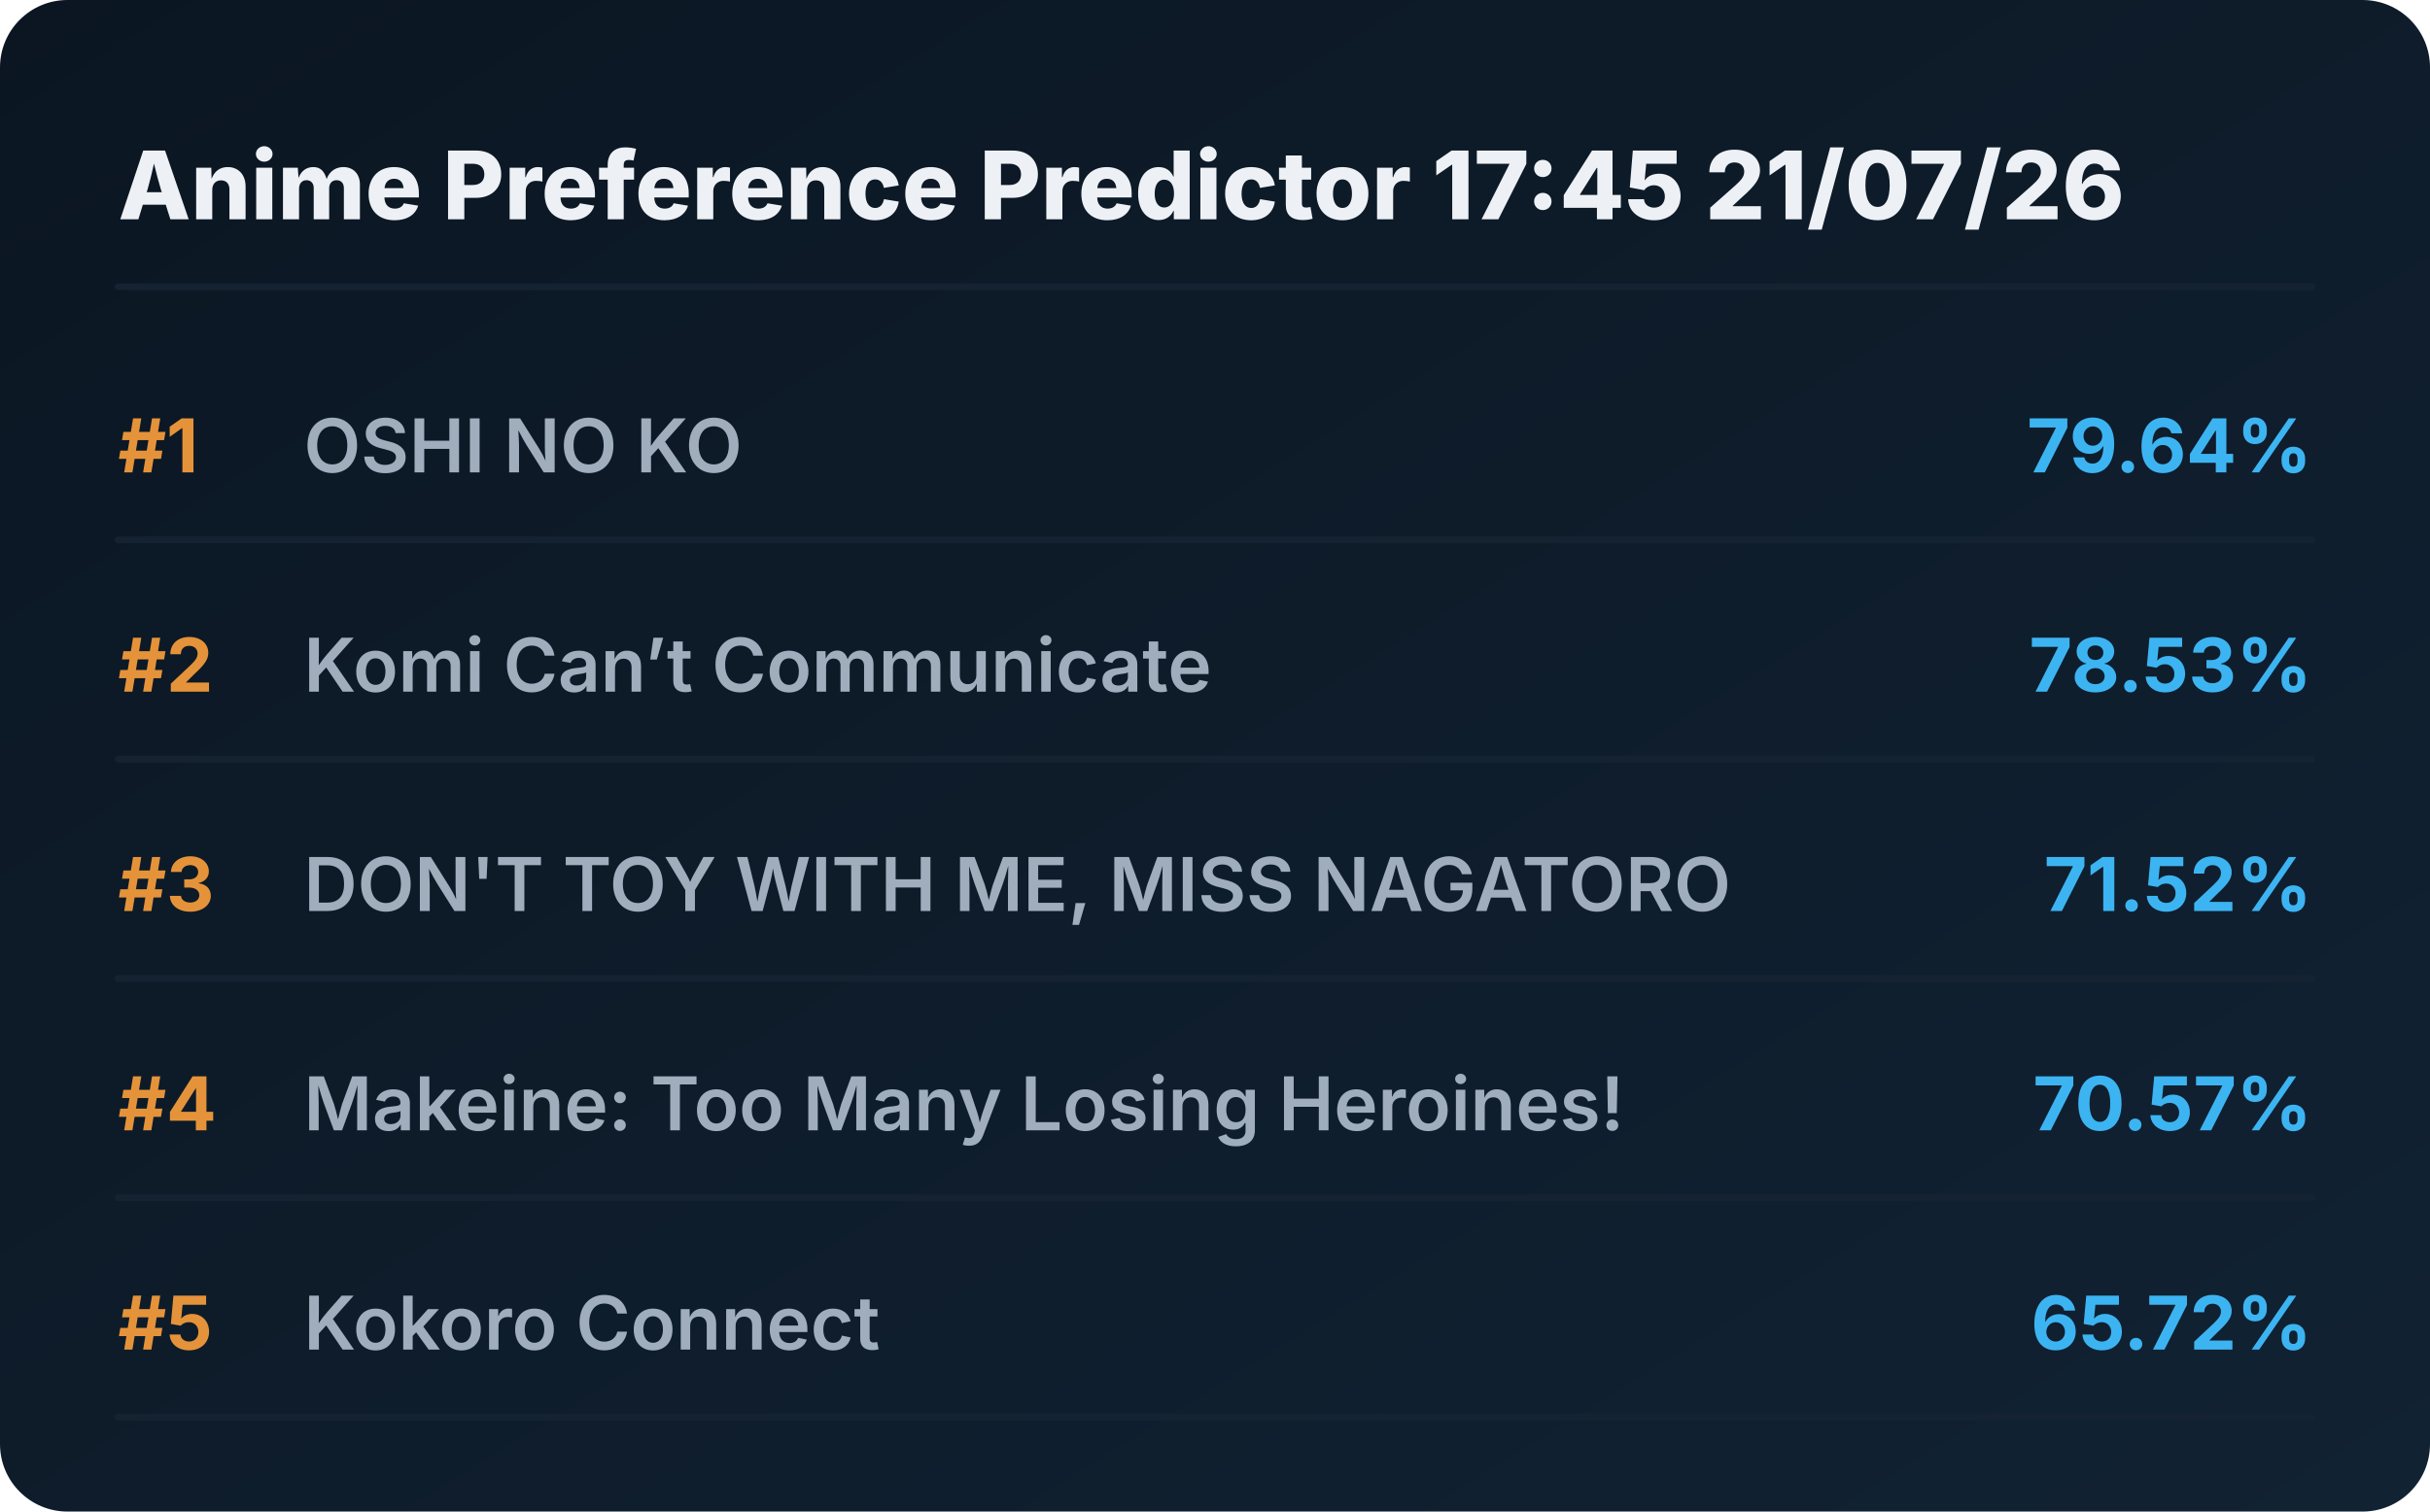
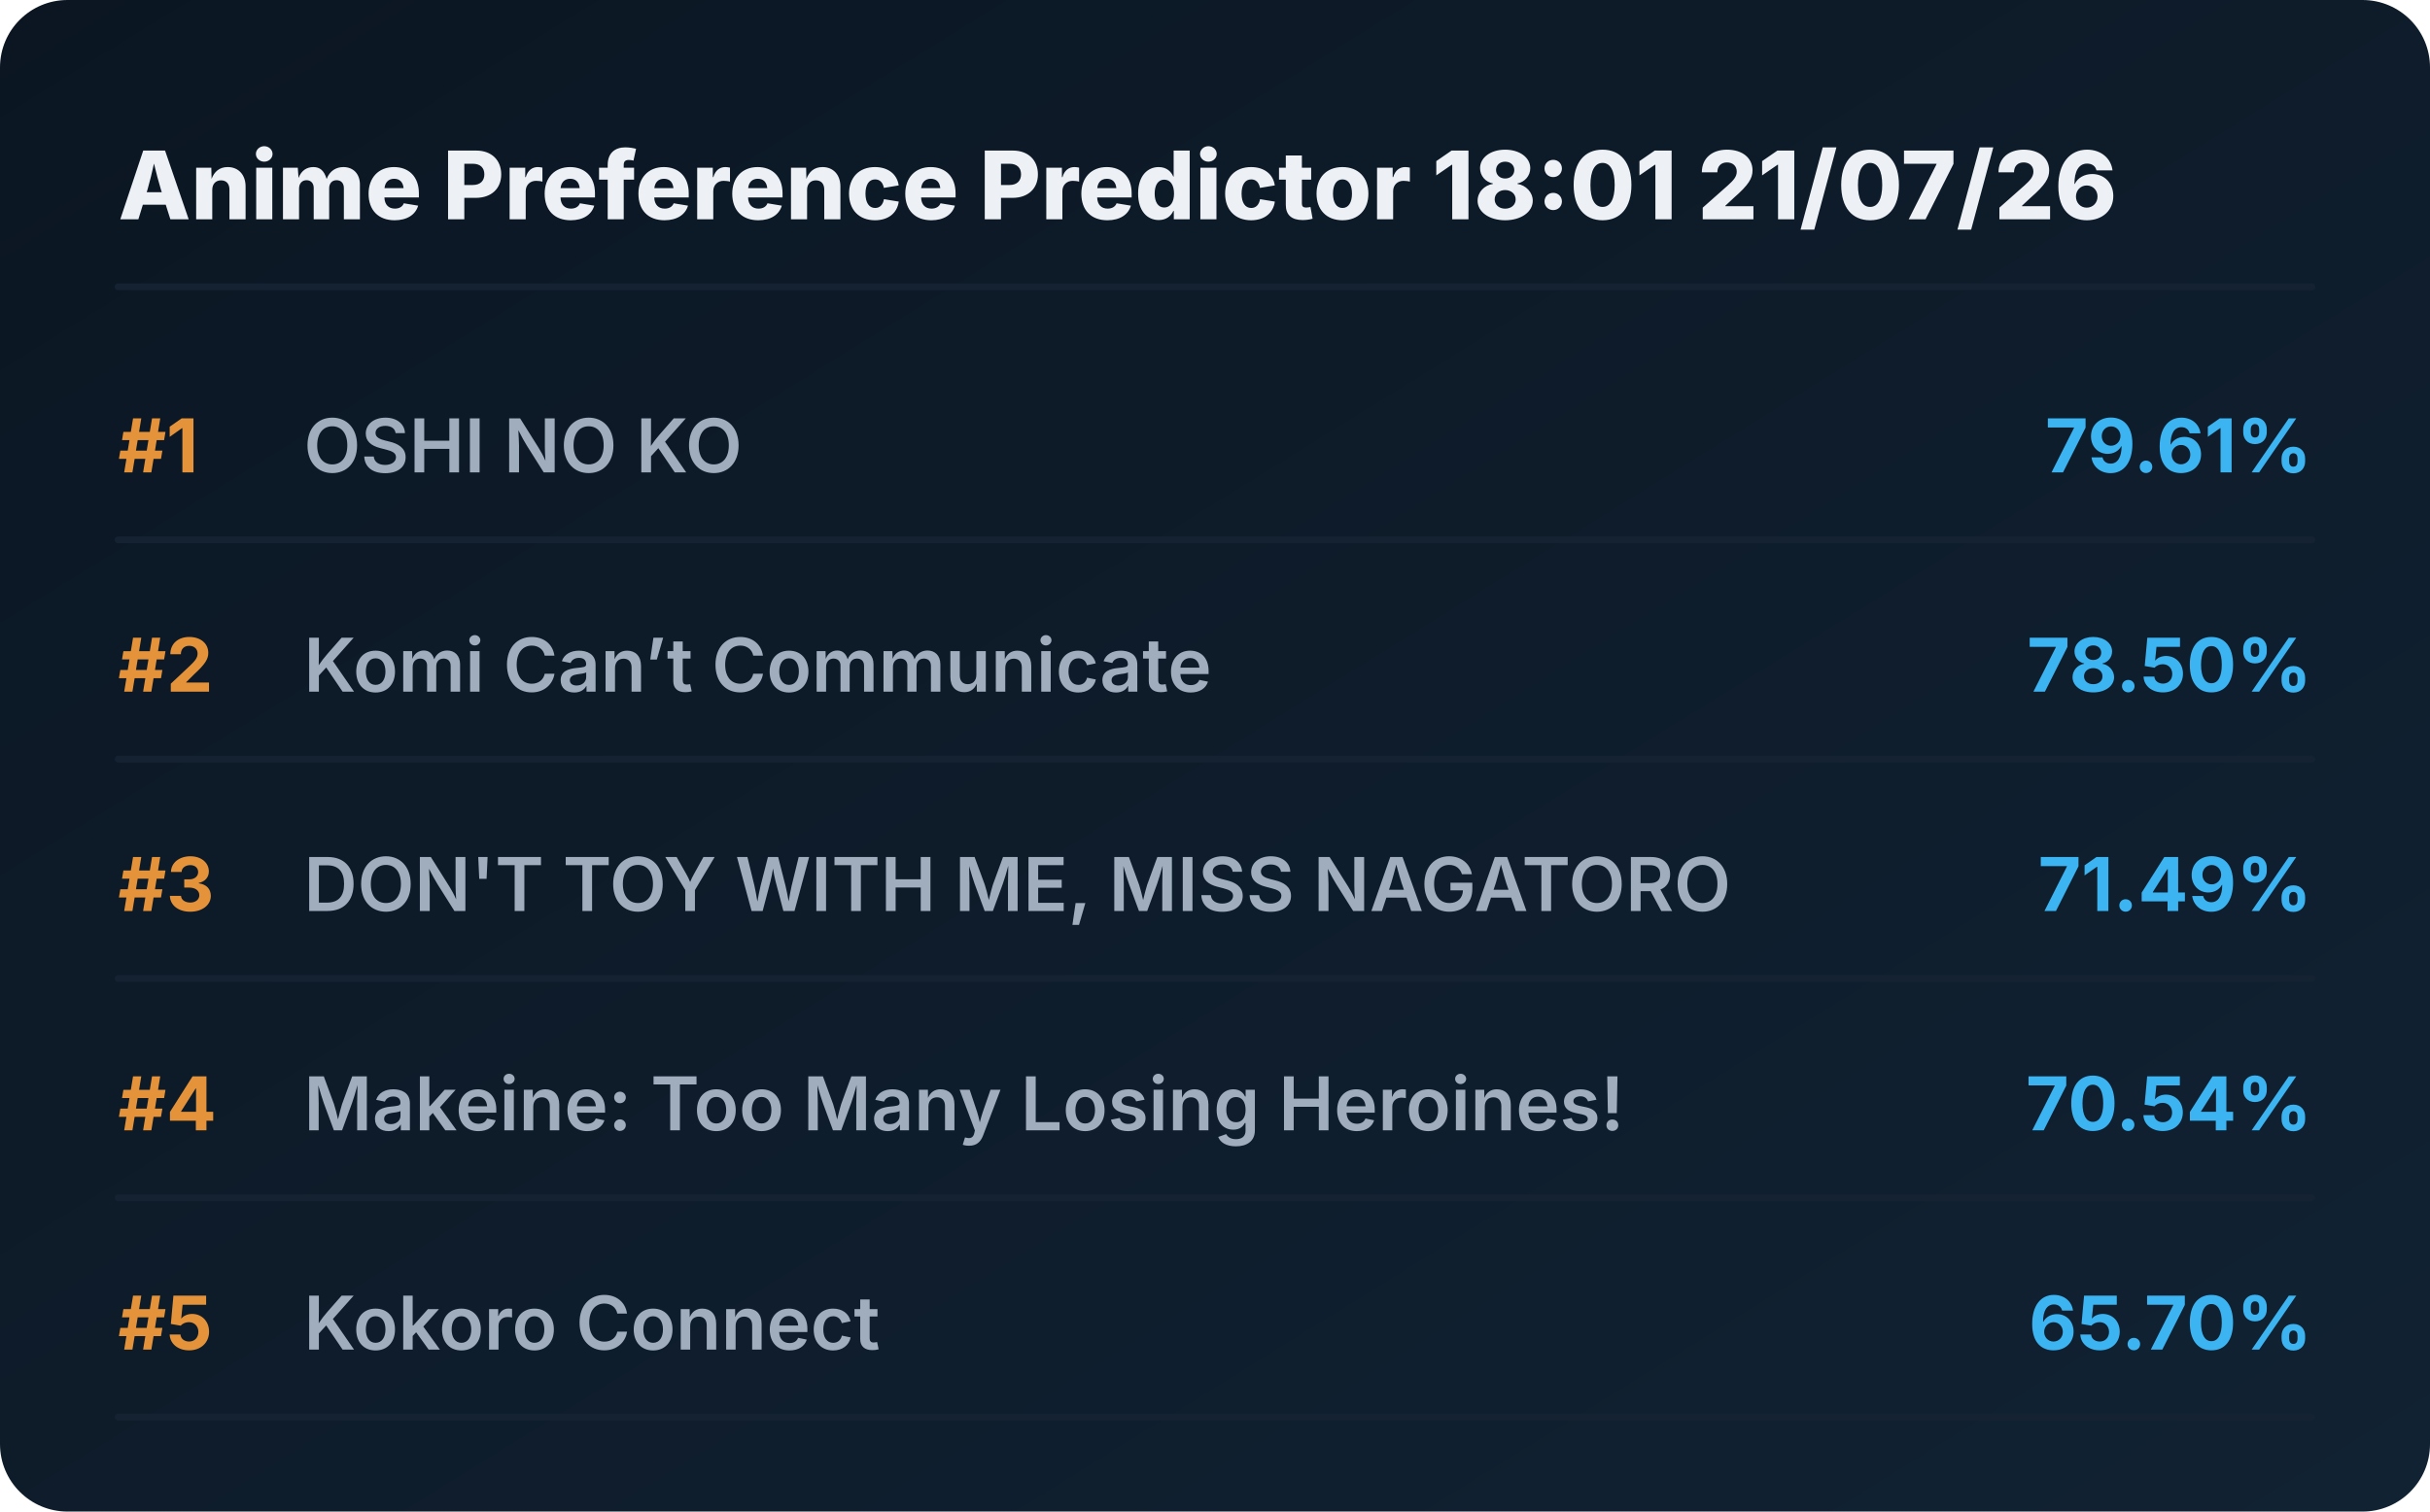
<svg xmlns="http://www.w3.org/2000/svg" viewBox="0 0 720 448" preserveAspectRatio="xMidYMid meet" style="width: 100%; height: auto; max-width: 720px;">
  <defs>
    <linearGradient id="boxGrad" x1="0%" y1="0%" x2="100%" y2="100%">
      <stop offset="0%" stop-color="#0b1622" />
      <stop offset="100%" stop-color="#112233" />
    </linearGradient>
    <clipPath id="titleClip">
      <rect x="90" y="0" width="510" height="100%" />
    </clipPath>
  </defs>
  <style>
    .bg { fill: url(#boxGrad); rx: 20px; }
    .header { font-family: 'Overpass', 'Inter', system-ui, sans-serif; font-weight: 800; font-size: 28px; fill: #edf1f5; }
    .rank { font-family: 'Overpass', 'Inter', system-ui, sans-serif; font-weight: 700; font-size: 22px; fill: #e5933a; }
    .title { font-family: 'Overpass', 'Inter', system-ui, sans-serif; font-weight: 600; font-size: 22px; fill: #9fadbd; }
    .score { font-family: 'Overpass', 'Inter', system-ui, sans-serif; font-weight: 700; font-size: 22px; fill: #3db4f2; }
    .line { stroke: #152232; stroke-width: 2; stroke-linecap: round; }
  </style>
  <rect class="bg" width="720" height="448" />
-   <text x="35" y="65" class="header">Anime Preference Predictor 17:45 21/07/26</text>
+   <text x="35" y="65" class="header">Anime Preference Predictor 18:01 21/07/26</text>
  <line x1="35" y1="85" x2="685" y2="85" class="line" />
  <g transform="translate(0, 0)">
    <text x="35" y="140" class="rank">#1</text>
    <text x="90" y="140" class="title">OSHI NO KO</text>
-     <text x="685" y="140" class="score" text-anchor="end">79.64%</text>
+     <text x="685" y="140" class="score" text-anchor="end">79.61%</text>
    <line x1="35" y1="160" x2="685" y2="160" class="line" />
  </g>
  <g transform="translate(0, 65)">
    <text x="35" y="140" class="rank">#2</text>
    <text x="90" y="140" class="title">Komi Can’t Communicate</text>
-     <text x="685" y="140" class="score" text-anchor="end">78.53%</text>
+     <text x="685" y="140" class="score" text-anchor="end">78.50%</text>
    <line x1="35" y1="160" x2="685" y2="160" class="line" />
  </g>
  <g transform="translate(0, 130)">
    <text x="35" y="140" class="rank">#3</text>
    <text x="90" y="140" class="title">DON'T TOY WITH ME, MISS NAGATORO</text>
-     <text x="685" y="140" class="score" text-anchor="end">71.52%</text>
+     <text x="685" y="140" class="score" text-anchor="end">71.49%</text>
    <line x1="35" y1="160" x2="685" y2="160" class="line" />
  </g>
  <g transform="translate(0, 195)">
    <text x="35" y="140" class="rank">#4</text>
    <text x="90" y="140" class="title">Makeine: Too Many Losing Heroines!</text>
-     <text x="685" y="140" class="score" text-anchor="end">70.57%</text>
+     <text x="685" y="140" class="score" text-anchor="end">70.54%</text>
    <line x1="35" y1="160" x2="685" y2="160" class="line" />
  </g>
  <g transform="translate(0, 260)">
    <text x="35" y="140" class="rank">#5</text>
    <text x="90" y="140" class="title">Kokoro Connect</text>
-     <text x="685" y="140" class="score" text-anchor="end">65.72%</text>
+     <text x="685" y="140" class="score" text-anchor="end">65.70%</text>
    <line x1="35" y1="160" x2="685" y2="160" class="line" />
  </g>
</svg>
